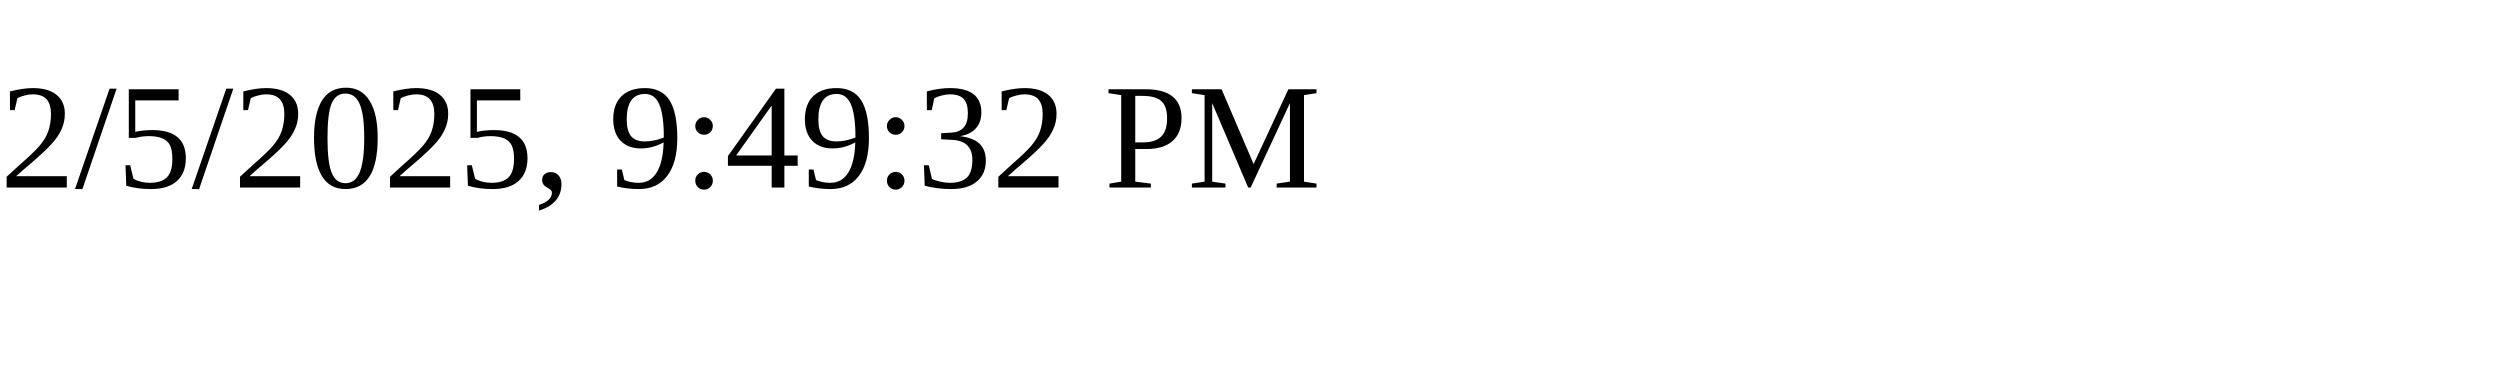
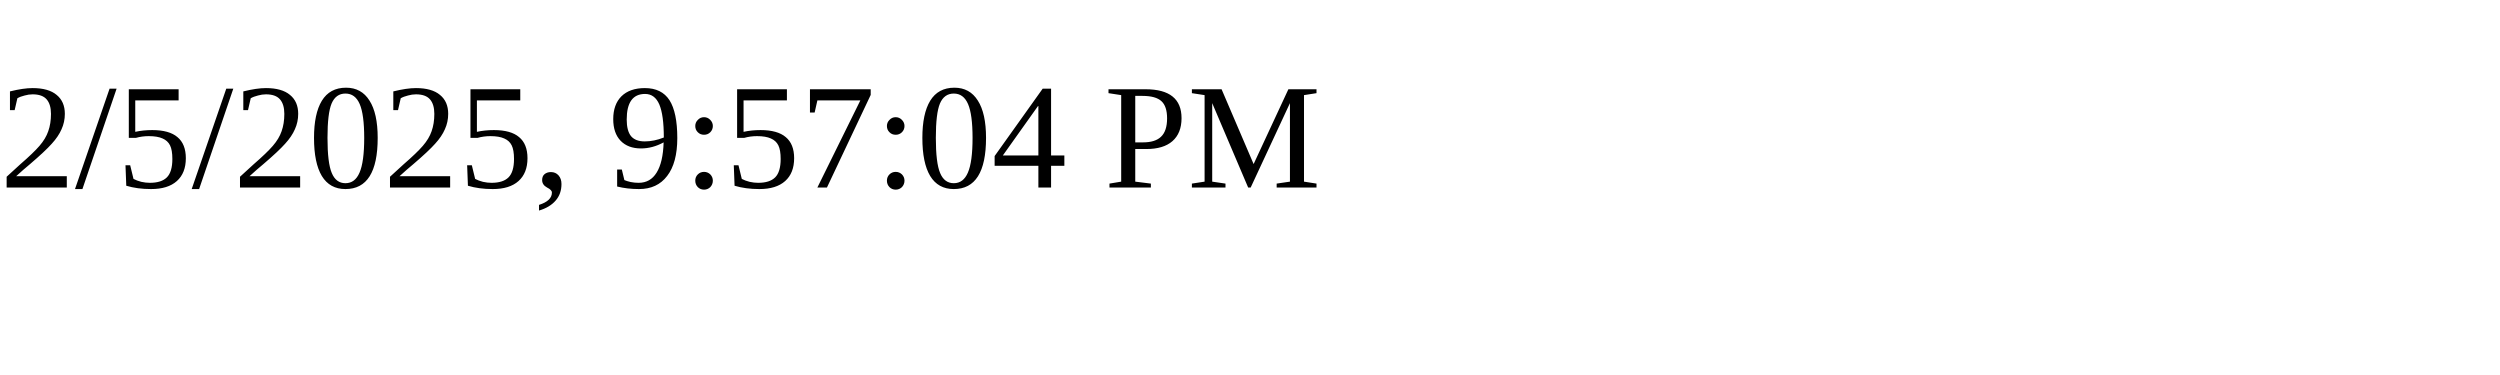
<svg xmlns="http://www.w3.org/2000/svg" height="30" width="200">
-   <text x="0" y="15">2/5/2025, 9:49:32 PM</text>
+   <text x="0" y="15">2/5/2025, 9:57:04 PM</text>
</svg>
